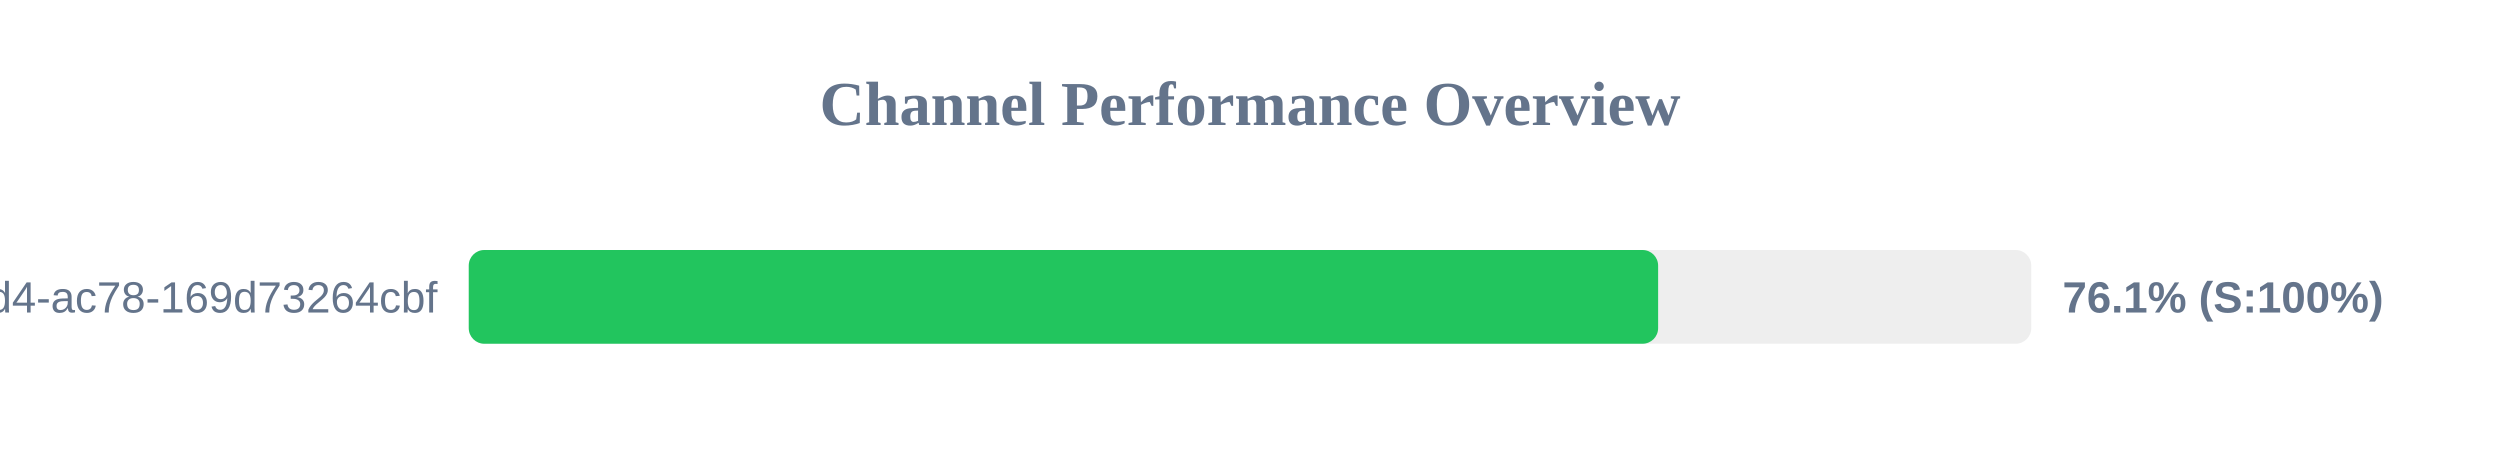
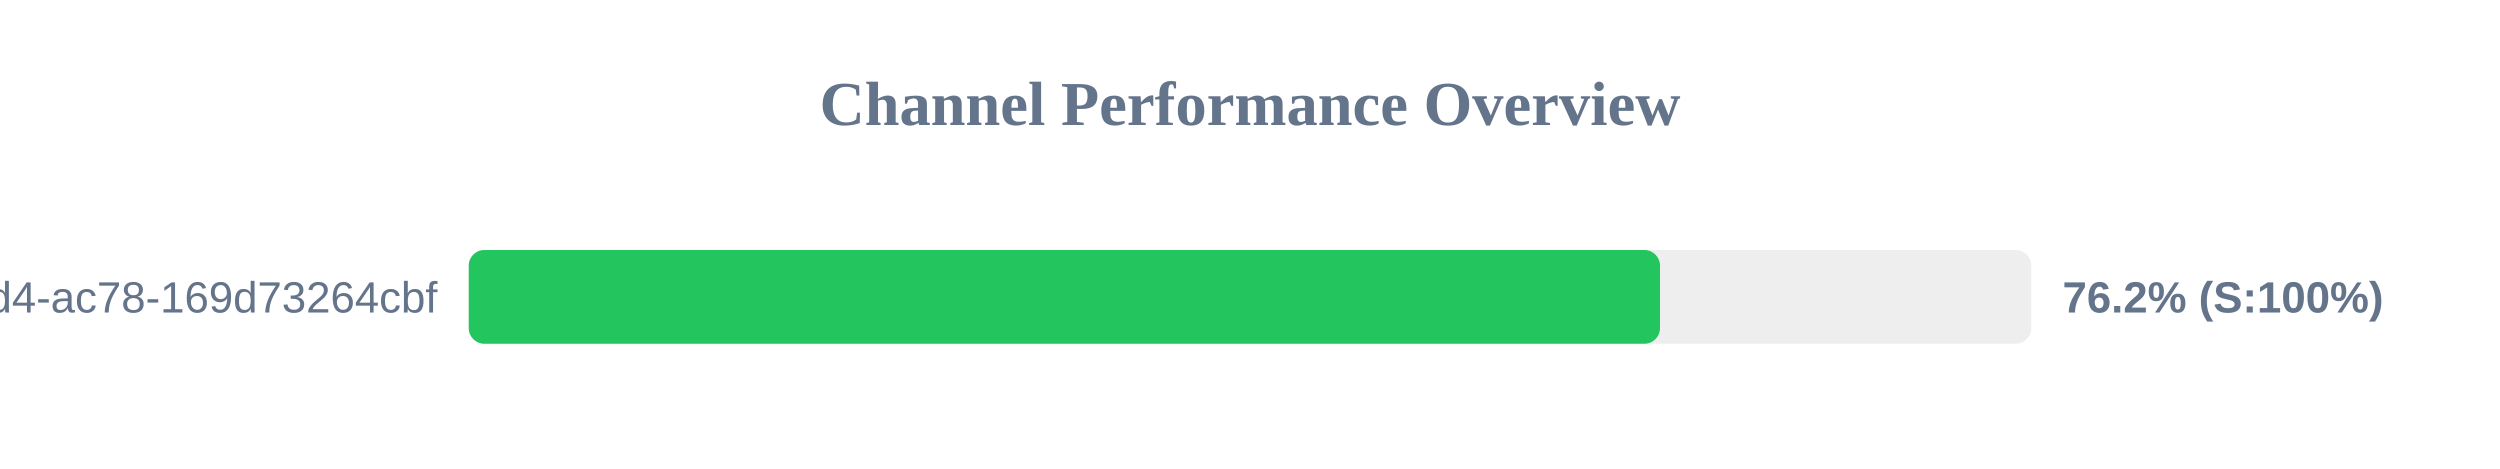
<svg xmlns="http://www.w3.org/2000/svg" width="800" height="150" version="1.1">
  <style>
        .row { font: 14px Arial; fill: #64748b; }
        .score { font: bold 14px Arial; fill: #64748b; }
    </style>
  <text x="400" y="40" text-anchor="middle" font-size="20px" font-weight="bold" fill="#64748b">Channel Performance Overview</text>
  <rect x="150" y="80" width="500" height="30" fill="#eee" rx="5" />
-   <rect x="150" y="80" width="380.6" height="30" fill="#22c55e" rx="5" />
+   <rect x="150" y="80" width="381.2" height="30" fill="#22c55e" rx="5" />
  <text x="140" y="100" text-anchor="end" class="row">?uuid=48c2c901-72e6-46d4-ac78-169d73264cbf</text>
-   <text x="660" y="100" text-anchor="start" class="score">76.1% (S:100%)</text>
+   <text x="660" y="100" text-anchor="start" class="score">76.2% (S:100%)</text>
</svg>
